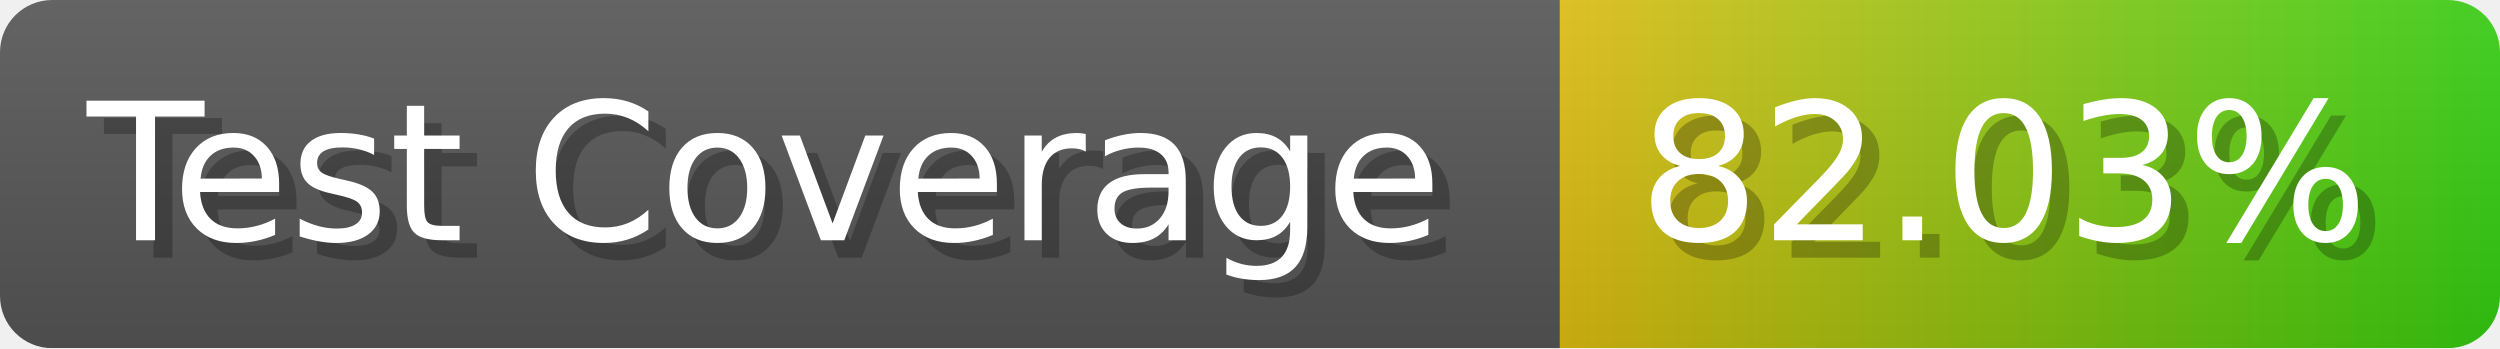
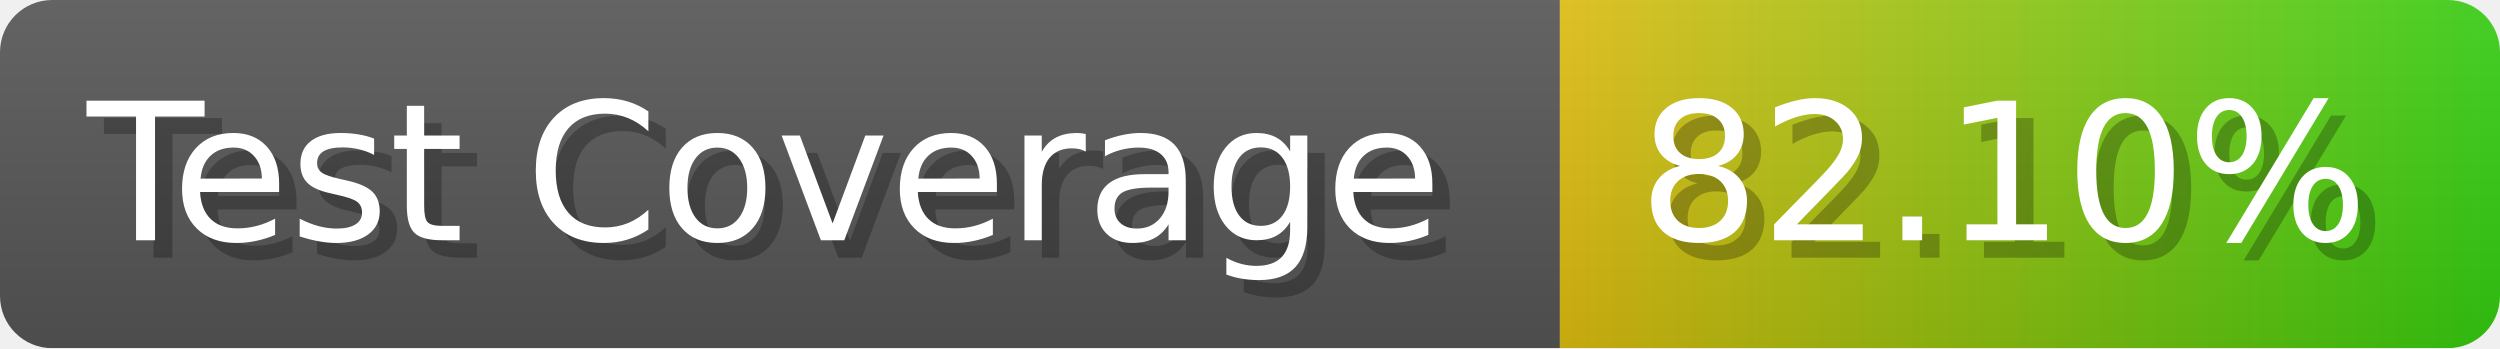
- <svg xmlns="http://www.w3.org/2000/svg" width="143.6" height="20" viewBox="0 0 1436 200" role="img" aria-label="Test Coverage: 82.03%">
+ <svg xmlns="http://www.w3.org/2000/svg" width="143.6" height="20" viewBox="0 0 1436 200" role="img" aria-label="Test Coverage: 82.10%">
  <linearGradient id="a" x2="0" y2="100%">
    <stop offset="0" stop-opacity=".1" stop-color="#EEE" />
    <stop offset="1" stop-opacity=".1" />
  </linearGradient>
  <mask id="m">
    <rect width="1436" height="200" rx="30" fill="#FFF" />
  </mask>
  <g mask="url(#m)">
    <rect width="896" height="200" fill="#555" />
    <rect width="540" height="200" fill="url(#x)" x="896" />
    <rect width="1436" height="200" fill="url(#a)" />
  </g>
  <g aria-hidden="true" fill="#fff" text-anchor="start" font-family="Verdana,DejaVu Sans,sans-serif" font-size="110">
    <text x="60" y="148" textLength="796" fill="#000" opacity="0.25">Test Coverage</text>
    <text x="50" y="138" textLength="796">Test Coverage</text>
-     <text x="951" y="148" textLength="440" fill="#000" opacity="0.25">82.03%</text>
-     <text x="941" y="138" textLength="440">82.03%</text>
+     <text x="951" y="148" textLength="440" fill="#000" opacity="0.25">82.10%</text>
+     <text x="941" y="138" textLength="440">82.10%</text>
  </g>
  <linearGradient id="x" x1="0%" y1="0%" x2="100%" y2="0%">
    <stop offset="0%" style="stop-color:#DB1" />
    <stop offset="100%" style="stop-color:#3C1" />
  </linearGradient>
</svg>
